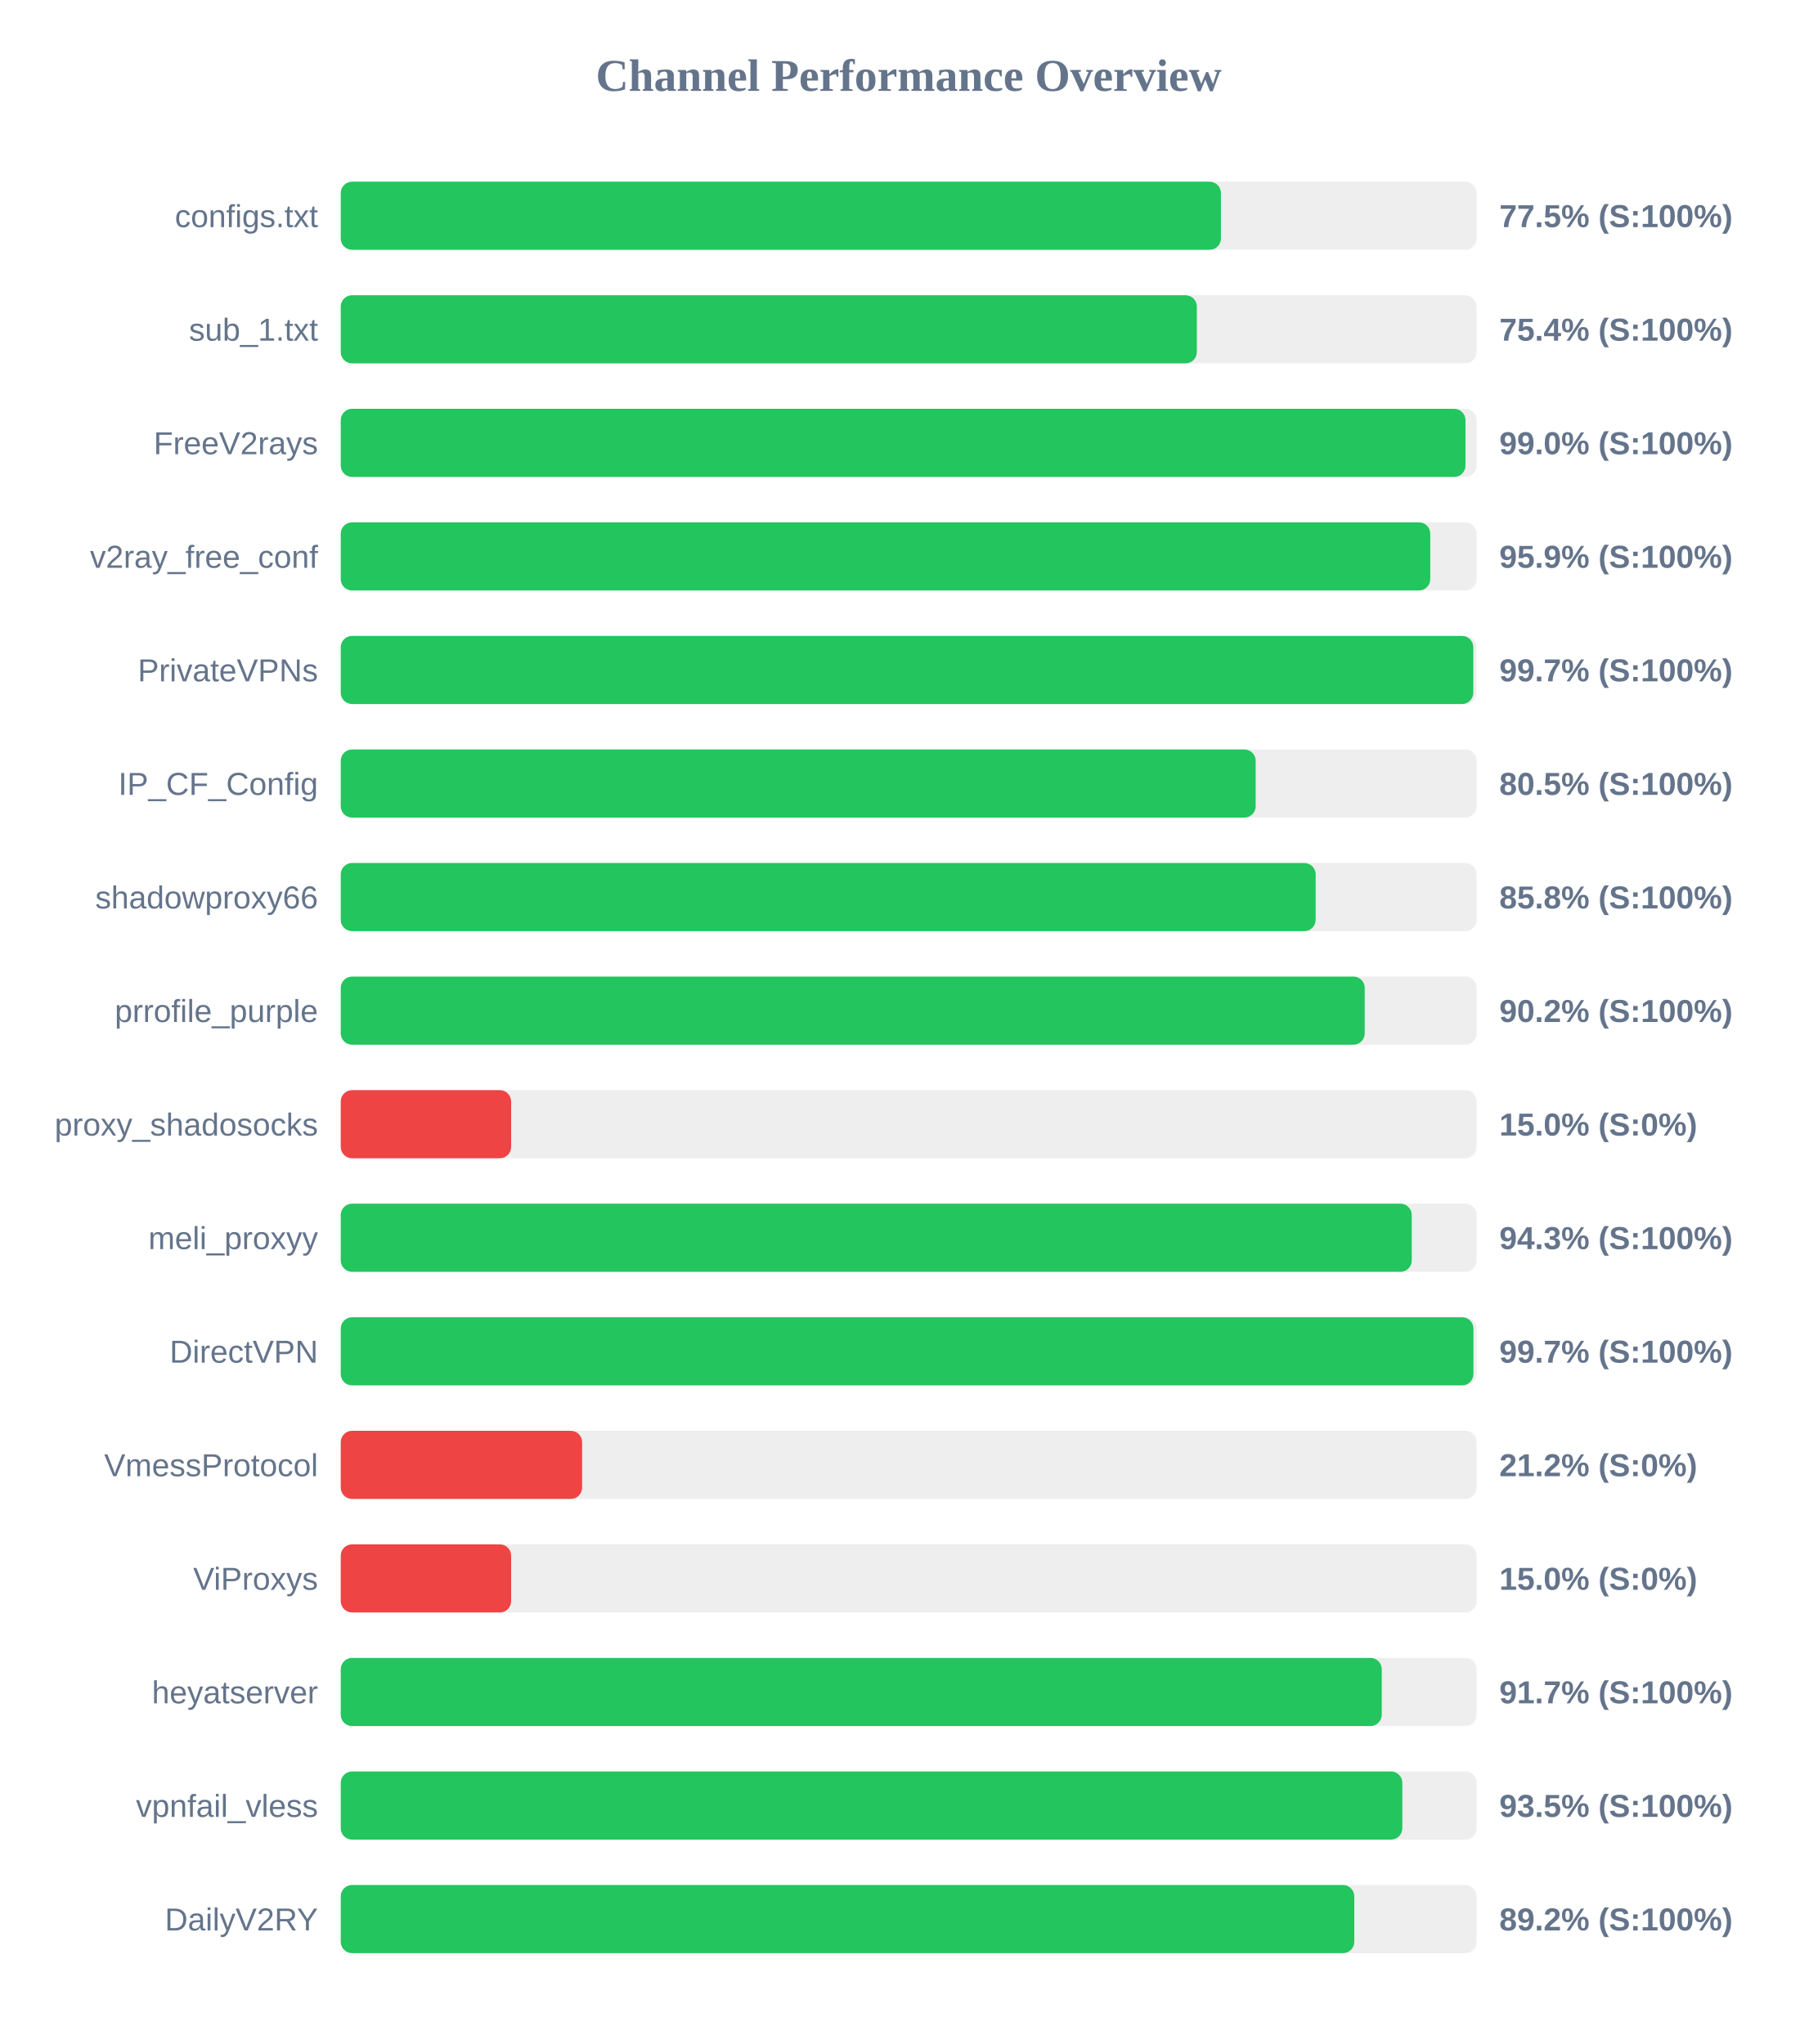
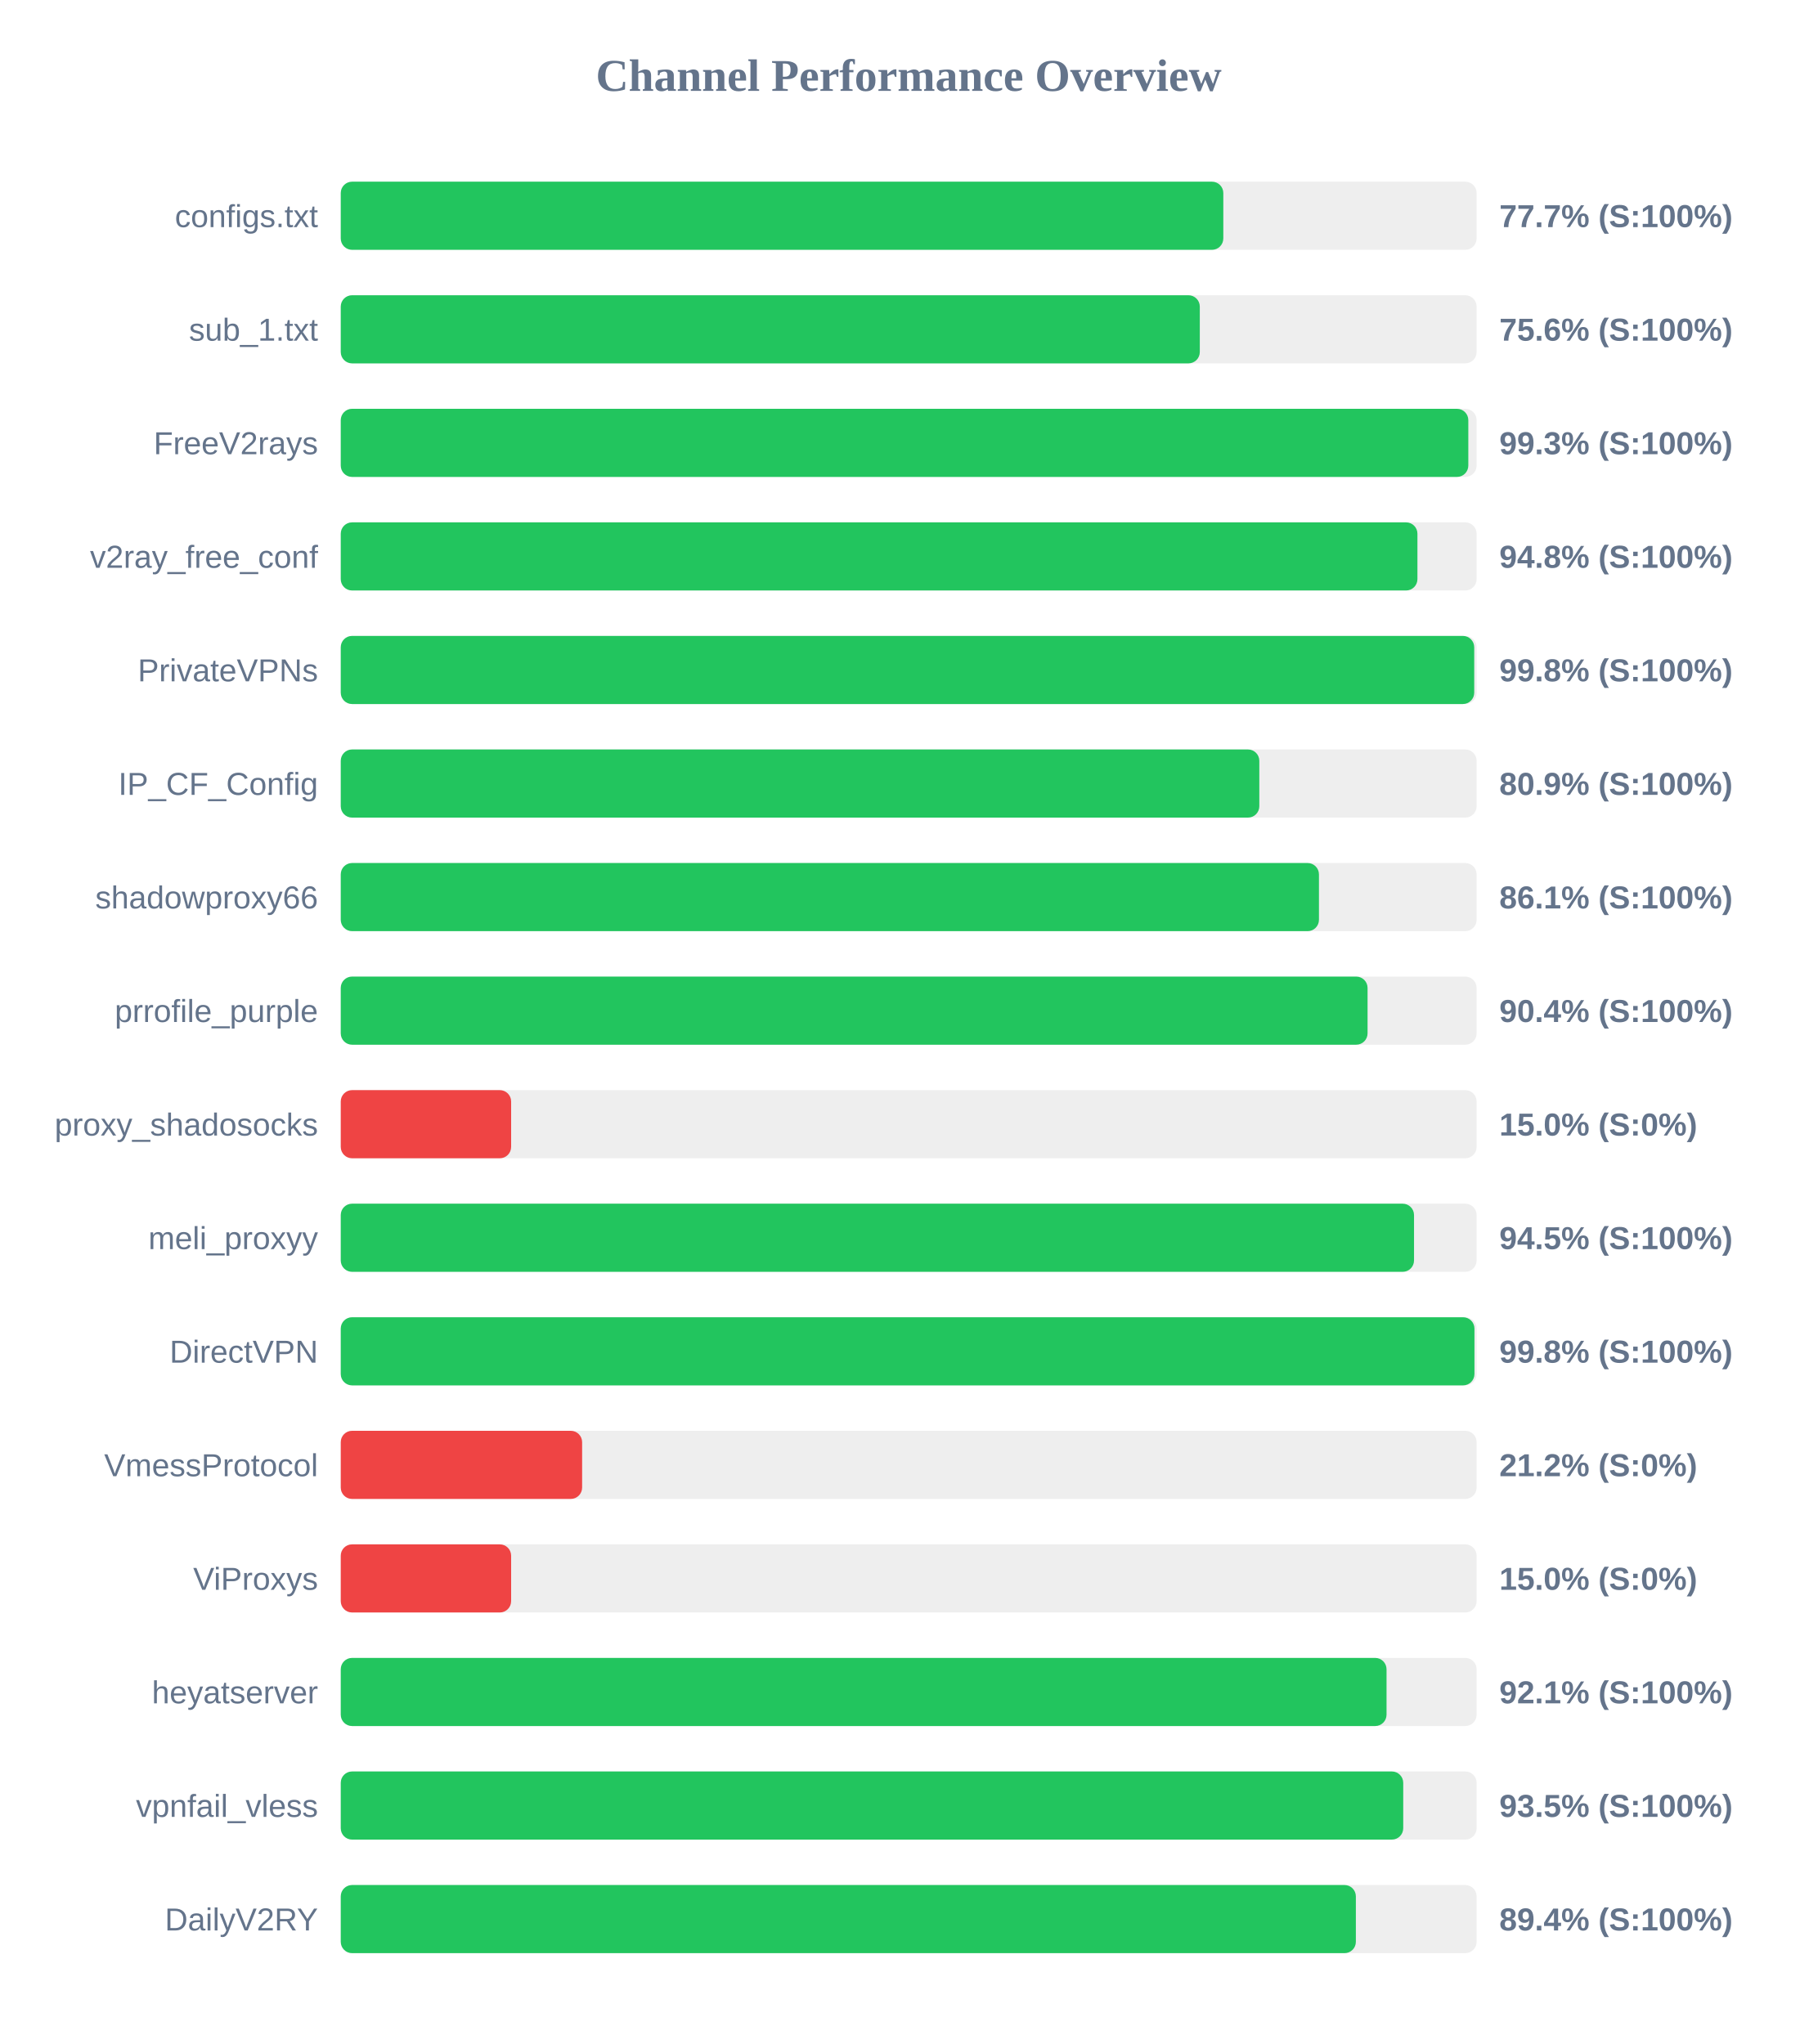
<svg xmlns="http://www.w3.org/2000/svg" width="800" height="900" version="1.1">
  <style>
        .row { font: 14px Arial; fill: #64748b; }
        .score { font: bold 14px Arial; fill: #64748b; }
    </style>
  <text x="400" y="40" text-anchor="middle" font-size="20px" font-weight="bold" fill="#64748b">Channel Performance Overview</text>
  <rect x="150" y="80" width="500" height="30" fill="#eee" rx="5" />
-   <rect x="150" y="80" width="387.45" height="30" fill="#22c55e" rx="5" />
+   <rect x="150" y="80" width="388.5" height="30" fill="#22c55e" rx="5" />
  <text x="140" y="100" text-anchor="end" class="row">configs.txt</text>
-   <text x="660" y="100" text-anchor="start" class="score">77.5% (S:100%)</text>
+   <text x="660" y="100" text-anchor="start" class="score">77.7% (S:100%)</text>
  <rect x="150" y="130" width="500" height="30" fill="#eee" rx="5" />
-   <rect x="150" y="130" width="376.85" height="30" fill="#22c55e" rx="5" />
+   <rect x="150" y="130" width="378.15" height="30" fill="#22c55e" rx="5" />
  <text x="140" y="150" text-anchor="end" class="row">sub_1.txt</text>
-   <text x="660" y="150" text-anchor="start" class="score">75.4% (S:100%)</text>
+   <text x="660" y="150" text-anchor="start" class="score">75.6% (S:100%)</text>
  <rect x="150" y="180" width="500" height="30" fill="#eee" rx="5" />
-   <rect x="150" y="180" width="495.1" height="30" fill="#22c55e" rx="5" />
+   <rect x="150" y="180" width="496.35" height="30" fill="#22c55e" rx="5" />
  <text x="140" y="200" text-anchor="end" class="row">FreeV2rays</text>
-   <text x="660" y="200" text-anchor="start" class="score">99.0% (S:100%)</text>
+   <text x="660" y="200" text-anchor="start" class="score">99.3% (S:100%)</text>
  <rect x="150" y="230" width="500" height="30" fill="#eee" rx="5" />
-   <rect x="150" y="230" width="479.6" height="30" fill="#22c55e" rx="5" />
+   <rect x="150" y="230" width="473.95" height="30" fill="#22c55e" rx="5" />
  <text x="140" y="250" text-anchor="end" class="row">v2ray_free_conf</text>
-   <text x="660" y="250" text-anchor="start" class="score">95.9% (S:100%)</text>
+   <text x="660" y="250" text-anchor="start" class="score">94.8% (S:100%)</text>
  <rect x="150" y="280" width="500" height="30" fill="#eee" rx="5" />
-   <rect x="150" y="280" width="498.55" height="30" fill="#22c55e" rx="5" />
+   <rect x="150" y="280" width="498.95" height="30" fill="#22c55e" rx="5" />
  <text x="140" y="300" text-anchor="end" class="row">PrivateVPNs</text>
-   <text x="660" y="300" text-anchor="start" class="score">99.7% (S:100%)</text>
+   <text x="660" y="300" text-anchor="start" class="score">99.8% (S:100%)</text>
  <rect x="150" y="330" width="500" height="30" fill="#eee" rx="5" />
-   <rect x="150" y="330" width="402.75" height="30" fill="#22c55e" rx="5" />
+   <rect x="150" y="330" width="404.35" height="30" fill="#22c55e" rx="5" />
  <text x="140" y="350" text-anchor="end" class="row">IP_CF_Config</text>
-   <text x="660" y="350" text-anchor="start" class="score">80.5% (S:100%)</text>
+   <text x="660" y="350" text-anchor="start" class="score">80.9% (S:100%)</text>
  <rect x="150" y="380" width="500" height="30" fill="#eee" rx="5" />
-   <rect x="150" y="380" width="429.15" height="30" fill="#22c55e" rx="5" />
+   <rect x="150" y="380" width="430.6" height="30" fill="#22c55e" rx="5" />
  <text x="140" y="400" text-anchor="end" class="row">shadowproxy66</text>
-   <text x="660" y="400" text-anchor="start" class="score">85.8% (S:100%)</text>
+   <text x="660" y="400" text-anchor="start" class="score">86.1% (S:100%)</text>
  <rect x="150" y="430" width="500" height="30" fill="#eee" rx="5" />
-   <rect x="150" y="430" width="450.75" height="30" fill="#22c55e" rx="5" />
+   <rect x="150" y="430" width="452.0" height="30" fill="#22c55e" rx="5" />
  <text x="140" y="450" text-anchor="end" class="row">prrofile_purple</text>
-   <text x="660" y="450" text-anchor="start" class="score">90.2% (S:100%)</text>
+   <text x="660" y="450" text-anchor="start" class="score">90.4% (S:100%)</text>
  <rect x="150" y="480" width="500" height="30" fill="#eee" rx="5" />
  <rect x="150" y="480" width="75.0" height="30" fill="#ef4444" rx="5" />
  <text x="140" y="500" text-anchor="end" class="row">proxy_shadosocks</text>
  <text x="660" y="500" text-anchor="start" class="score">15.0% (S:0%)</text>
  <rect x="150" y="530" width="500" height="30" fill="#eee" rx="5" />
-   <rect x="150" y="530" width="471.45" height="30" fill="#22c55e" rx="5" />
+   <rect x="150" y="530" width="472.45" height="30" fill="#22c55e" rx="5" />
  <text x="140" y="550" text-anchor="end" class="row">meli_proxyy</text>
-   <text x="660" y="550" text-anchor="start" class="score">94.3% (S:100%)</text>
+   <text x="660" y="550" text-anchor="start" class="score">94.5% (S:100%)</text>
  <rect x="150" y="580" width="500" height="30" fill="#eee" rx="5" />
-   <rect x="150" y="580" width="498.6" height="30" fill="#22c55e" rx="5" />
+   <rect x="150" y="580" width="499.05" height="30" fill="#22c55e" rx="5" />
  <text x="140" y="600" text-anchor="end" class="row">DirectVPN</text>
-   <text x="660" y="600" text-anchor="start" class="score">99.7% (S:100%)</text>
+   <text x="660" y="600" text-anchor="start" class="score">99.8% (S:100%)</text>
  <rect x="150" y="630" width="500" height="30" fill="#eee" rx="5" />
  <rect x="150" y="630" width="106.25" height="30" fill="#ef4444" rx="5" />
  <text x="140" y="650" text-anchor="end" class="row">VmessProtocol</text>
  <text x="660" y="650" text-anchor="start" class="score">21.2% (S:0%)</text>
  <rect x="150" y="680" width="500" height="30" fill="#eee" rx="5" />
  <rect x="150" y="680" width="75.0" height="30" fill="#ef4444" rx="5" />
  <text x="140" y="700" text-anchor="end" class="row">ViProxys</text>
  <text x="660" y="700" text-anchor="start" class="score">15.0% (S:0%)</text>
  <rect x="150" y="730" width="500" height="30" fill="#eee" rx="5" />
-   <rect x="150" y="730" width="458.25" height="30" fill="#22c55e" rx="5" />
+   <rect x="150" y="730" width="460.35" height="30" fill="#22c55e" rx="5" />
  <text x="140" y="750" text-anchor="end" class="row">heyatserver</text>
-   <text x="660" y="750" text-anchor="start" class="score">91.7% (S:100%)</text>
+   <text x="660" y="750" text-anchor="start" class="score">92.1% (S:100%)</text>
  <rect x="150" y="780" width="500" height="30" fill="#eee" rx="5" />
-   <rect x="150" y="780" width="467.3" height="30" fill="#22c55e" rx="5" />
+   <rect x="150" y="780" width="467.7" height="30" fill="#22c55e" rx="5" />
  <text x="140" y="800" text-anchor="end" class="row">vpnfail_vless</text>
  <text x="660" y="800" text-anchor="start" class="score">93.5% (S:100%)</text>
  <rect x="150" y="830" width="500" height="30" fill="#eee" rx="5" />
-   <rect x="150" y="830" width="446.15" height="30" fill="#22c55e" rx="5" />
+   <rect x="150" y="830" width="446.85" height="30" fill="#22c55e" rx="5" />
  <text x="140" y="850" text-anchor="end" class="row">DailyV2RY</text>
-   <text x="660" y="850" text-anchor="start" class="score">89.2% (S:100%)</text>
+   <text x="660" y="850" text-anchor="start" class="score">89.4% (S:100%)</text>
</svg>
